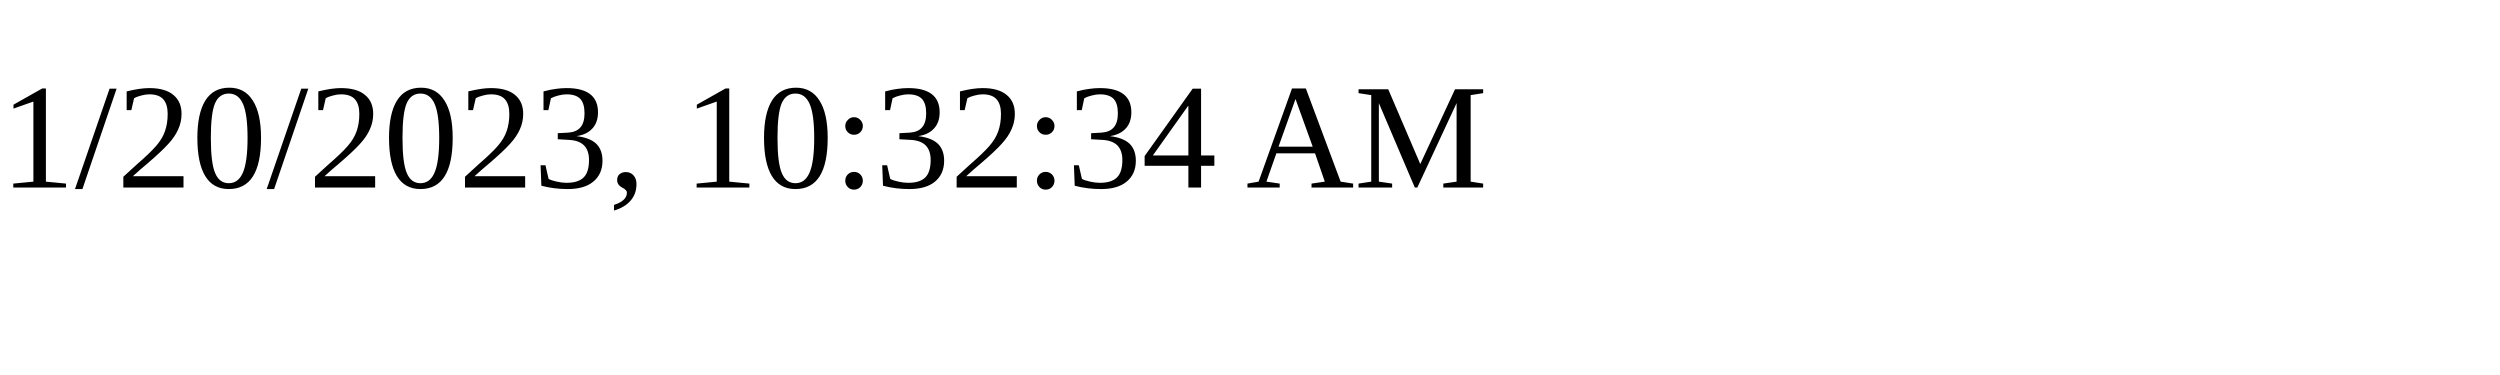
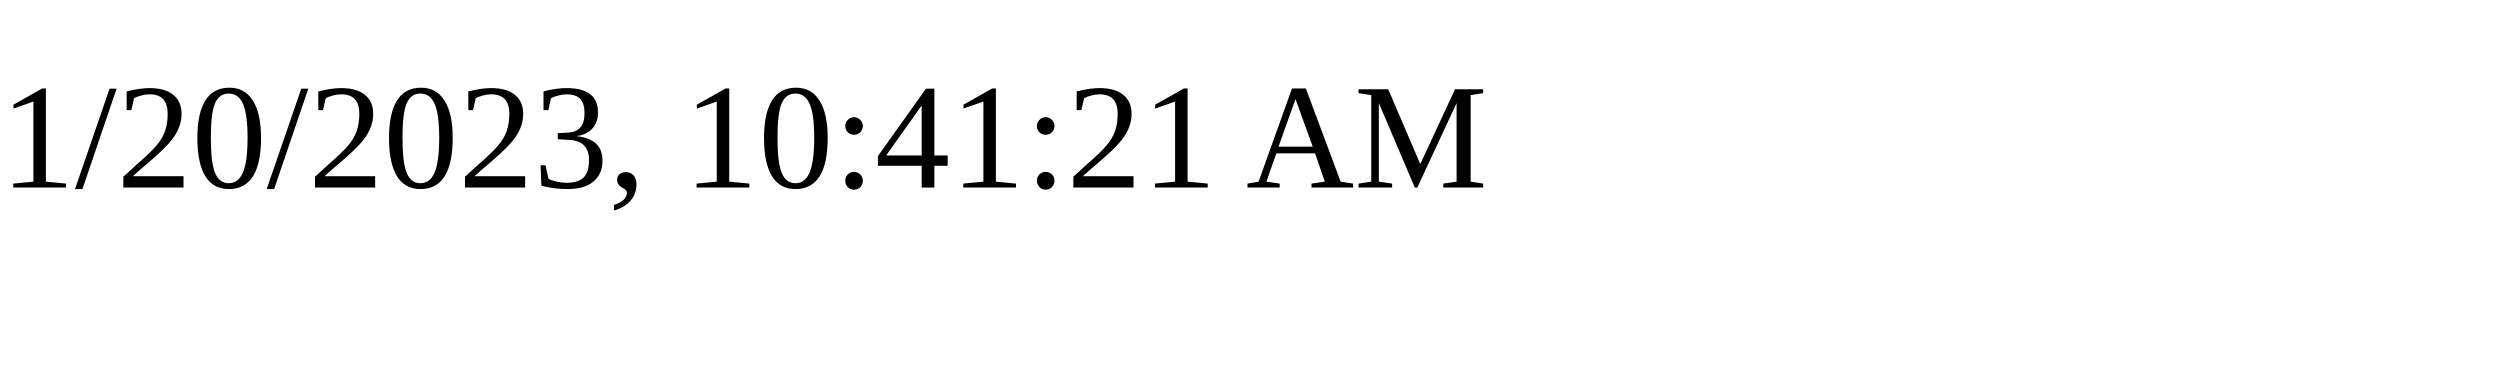
<svg xmlns="http://www.w3.org/2000/svg" height="30" width="200">
-   <text x="0" y="15">1/20/2023, 10:32:34 AM</text>
+   <text x="0" y="15">1/20/2023, 10:41:21 AM</text>
</svg>
